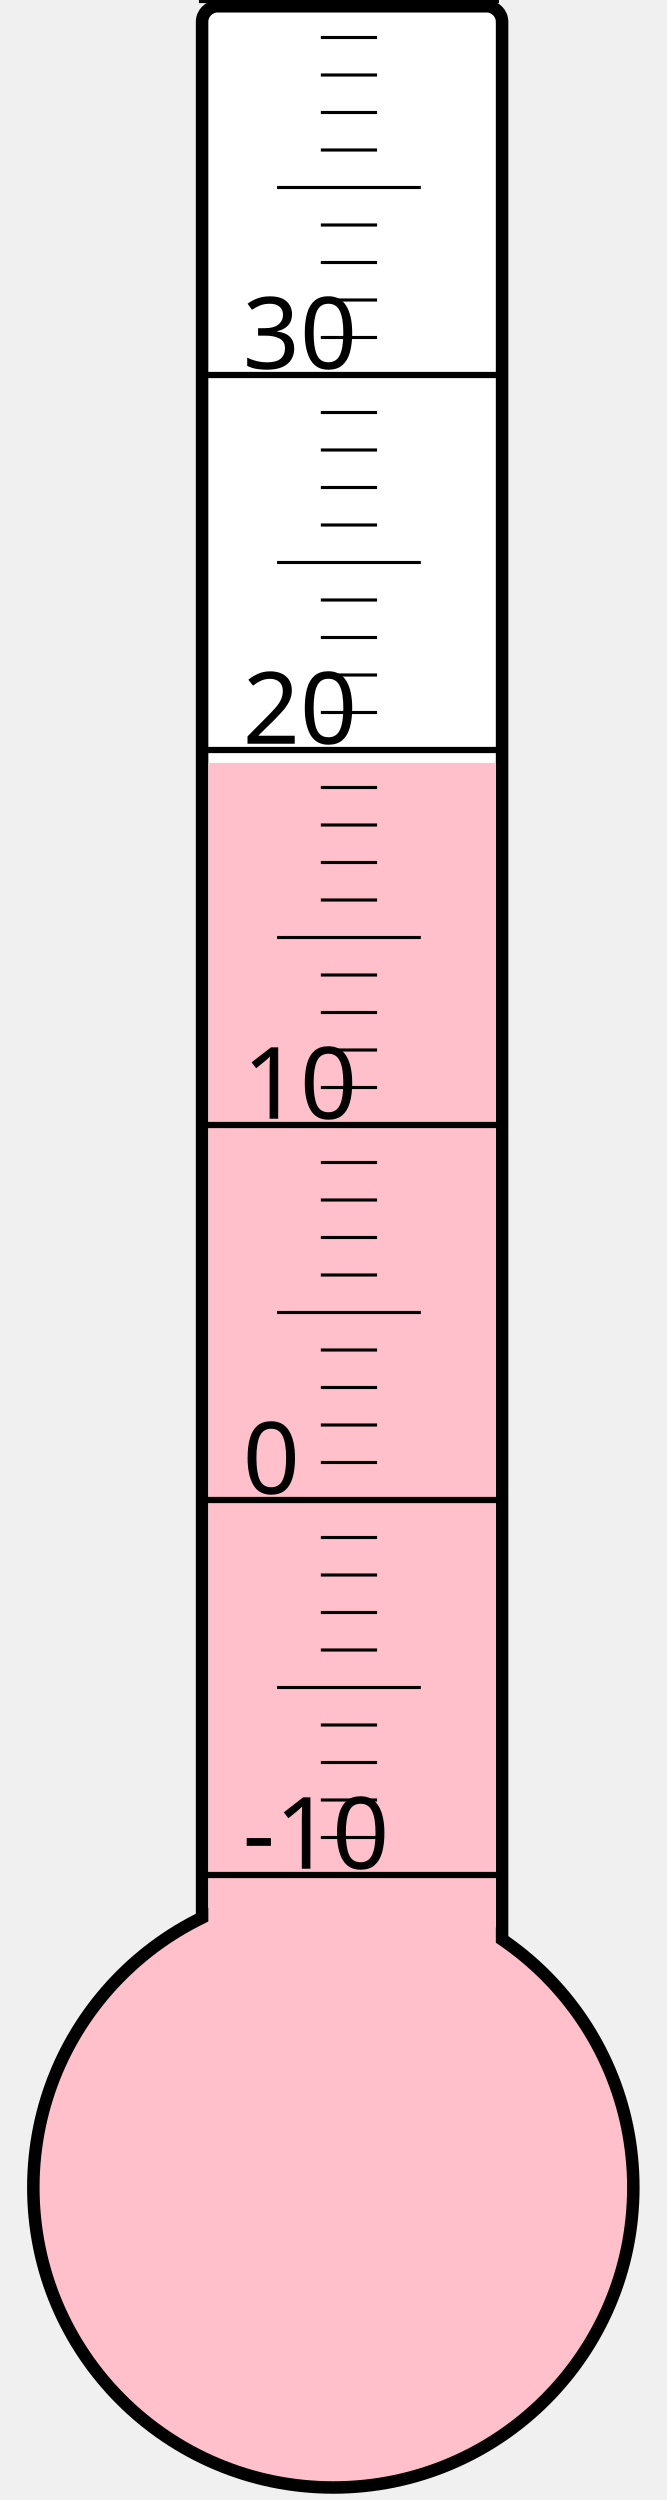
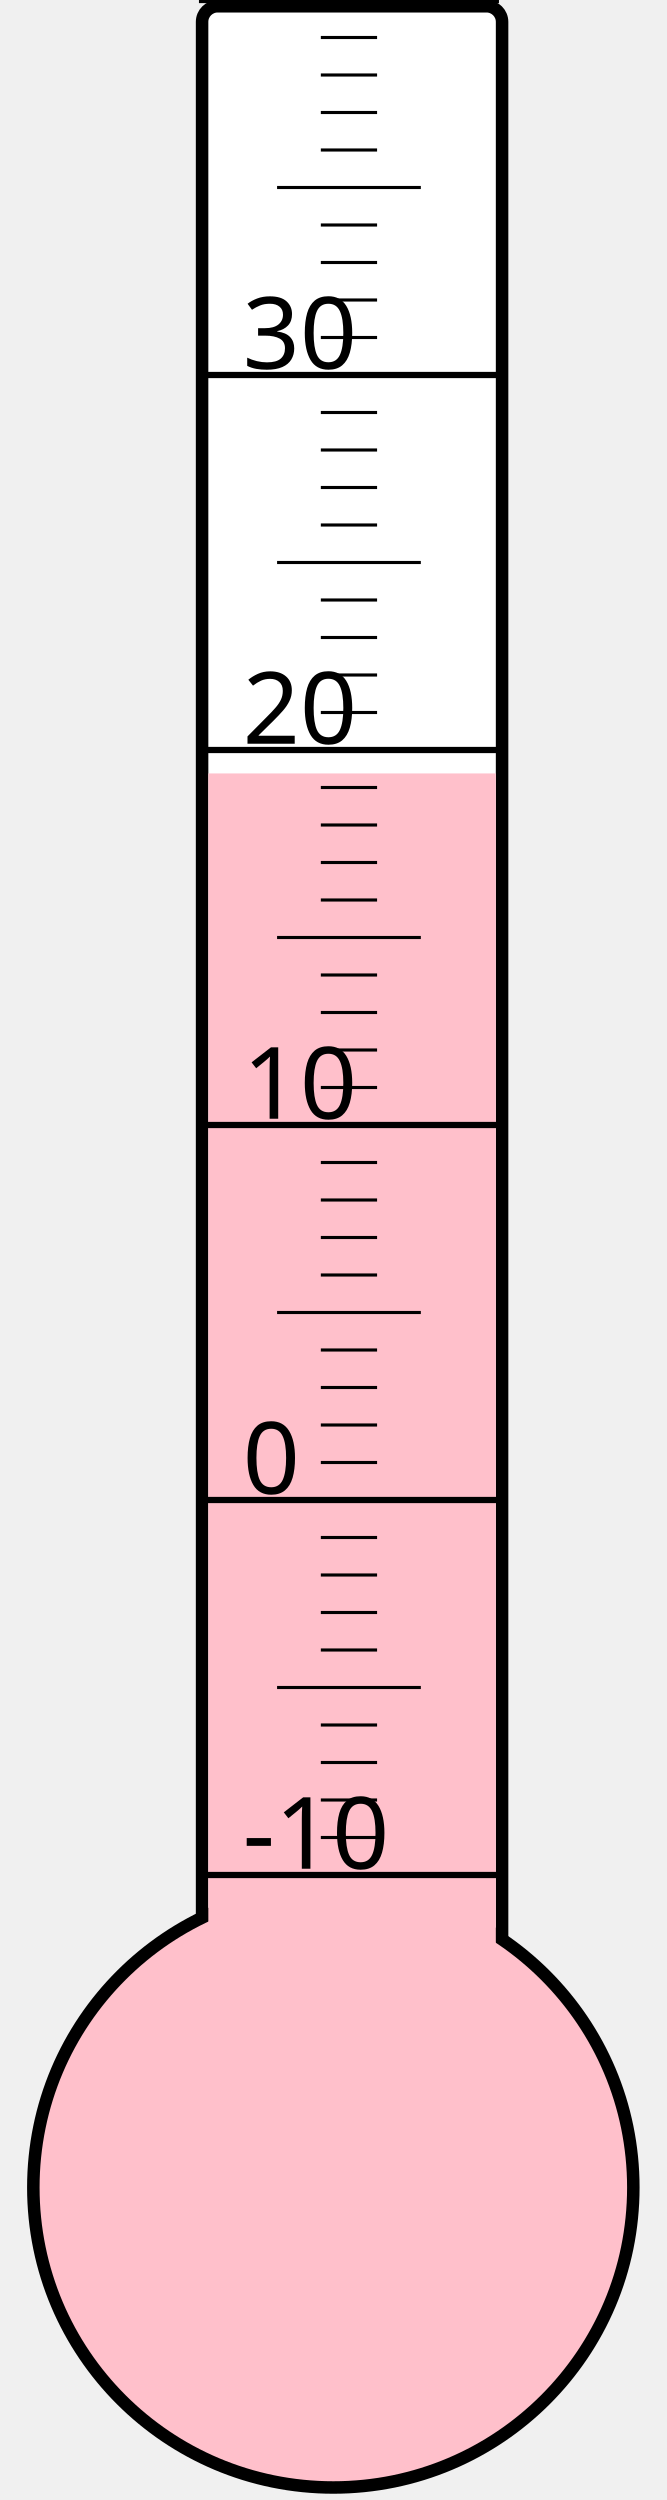
<svg xmlns="http://www.w3.org/2000/svg" width="40px" height="150px" viewBox="0 0 200 800">
  <rect width="200" height="800" x="0" y="0" style="fill: #ffffeb; fill-opacity: 0;" />
  <rect width="96" height="680" x="58" y="2" rx="5" ry="5" style="fill: white; fill-opacity: 1; stroke: black; stroke-width: 4;" />
  <circle cx="100" cy="700" r="96" style="fill: pink; stroke: black; stroke-width: 4;" />
-   <rect width="92" height="455.875" x="60" y="244.125" style="fill: pink; fill-opacity: 1; stroke-width: 0;" />
+   <rect width="92" height="452.5" x="60" y="247.5" style="fill: pink; fill-opacity: 1; stroke-width: 0;" />
  <text x="71" y="598" style="font-family: sans-serif; font-size: 24pt;">-10</text>
  <text x="71" y="478" style="font-family: sans-serif; font-size: 24pt;">0</text>
  <text x="71" y="358" style="font-family: sans-serif; font-size: 24pt;">10</text>
  <text x="71" y="238" style="font-family: sans-serif; font-size: 24pt;">20</text>
  <text x="71" y="118" style="font-family: sans-serif; font-size: 24pt;">30</text>
  <g style="stroke: black;">
    <line x1="57" y1="600" x2="153" y2="600" style="stroke-width: 2;" />
    <line x1="96" y1="588" x2="114" y2="588" style="stroke-width: 1;" />
    <line x1="96" y1="576" x2="114" y2="576" style="stroke-width: 1;" />
    <line x1="96" y1="564" x2="114" y2="564" style="stroke-width: 1;" />
    <line x1="96" y1="552" x2="114" y2="552" style="stroke-width: 1;" />
    <line x1="82" y1="540" x2="128" y2="540" style="stroke-width: 1;" />
    <line x1="96" y1="528" x2="114" y2="528" style="stroke-width: 1;" />
    <line x1="96" y1="516" x2="114" y2="516" style="stroke-width: 1;" />
    <line x1="96" y1="504" x2="114" y2="504" style="stroke-width: 1;" />
    <line x1="96" y1="492" x2="114" y2="492" style="stroke-width: 1;" />
    <line x1="57" y1="480" x2="153" y2="480" style="stroke-width: 2;" />
    <line x1="96" y1="468" x2="114" y2="468" style="stroke-width: 1;" />
    <line x1="96" y1="456" x2="114" y2="456" style="stroke-width: 1;" />
    <line x1="96" y1="444" x2="114" y2="444" style="stroke-width: 1;" />
    <line x1="96" y1="432" x2="114" y2="432" style="stroke-width: 1;" />
    <line x1="82" y1="420" x2="128" y2="420" style="stroke-width: 1;" />
    <line x1="96" y1="408" x2="114" y2="408" style="stroke-width: 1;" />
    <line x1="96" y1="396" x2="114" y2="396" style="stroke-width: 1;" />
    <line x1="96" y1="384" x2="114" y2="384" style="stroke-width: 1;" />
    <line x1="96" y1="372" x2="114" y2="372" style="stroke-width: 1;" />
    <line x1="57" y1="360" x2="153" y2="360" style="stroke-width: 2;" />
    <line x1="96" y1="348" x2="114" y2="348" style="stroke-width: 1;" />
    <line x1="96" y1="336" x2="114" y2="336" style="stroke-width: 1;" />
    <line x1="96" y1="324" x2="114" y2="324" style="stroke-width: 1;" />
    <line x1="96" y1="312" x2="114" y2="312" style="stroke-width: 1;" />
    <line x1="82" y1="300" x2="128" y2="300" style="stroke-width: 1;" />
    <line x1="96" y1="288" x2="114" y2="288" style="stroke-width: 1;" />
    <line x1="96" y1="276" x2="114" y2="276" style="stroke-width: 1;" />
    <line x1="96" y1="264" x2="114" y2="264" style="stroke-width: 1;" />
    <line x1="96" y1="252" x2="114" y2="252" style="stroke-width: 1;" />
    <line x1="57" y1="240" x2="153" y2="240" style="stroke-width: 2;" />
    <line x1="96" y1="228" x2="114" y2="228" style="stroke-width: 1;" />
    <line x1="96" y1="216" x2="114" y2="216" style="stroke-width: 1;" />
    <line x1="96" y1="204" x2="114" y2="204" style="stroke-width: 1;" />
    <line x1="96" y1="192" x2="114" y2="192" style="stroke-width: 1;" />
    <line x1="82" y1="180" x2="128" y2="180" style="stroke-width: 1;" />
    <line x1="96" y1="168" x2="114" y2="168" style="stroke-width: 1;" />
    <line x1="96" y1="156" x2="114" y2="156" style="stroke-width: 1;" />
    <line x1="96" y1="144" x2="114" y2="144" style="stroke-width: 1;" />
    <line x1="96" y1="132" x2="114" y2="132" style="stroke-width: 1;" />
    <line x1="57" y1="120" x2="153" y2="120" style="stroke-width: 2;" />
    <line x1="96" y1="108" x2="114" y2="108" style="stroke-width: 1;" />
    <line x1="96" y1="96" x2="114" y2="96" style="stroke-width: 1;" />
    <line x1="96" y1="84" x2="114" y2="84" style="stroke-width: 1;" />
    <line x1="96" y1="72" x2="114" y2="72" style="stroke-width: 1;" />
    <line x1="82" y1="60" x2="128" y2="60" style="stroke-width: 1;" />
    <line x1="96" y1="48" x2="114" y2="48" style="stroke-width: 1;" />
    <line x1="96" y1="36" x2="114" y2="36" style="stroke-width: 1;" />
    <line x1="96" y1="24" x2="114" y2="24" style="stroke-width: 1;" />
    <line x1="96" y1="12" x2="114" y2="12" style="stroke-width: 1;" />
    <line x1="57" y1="0" x2="153" y2="0" style="stroke-width: 2;" />
  </g>
</svg>
